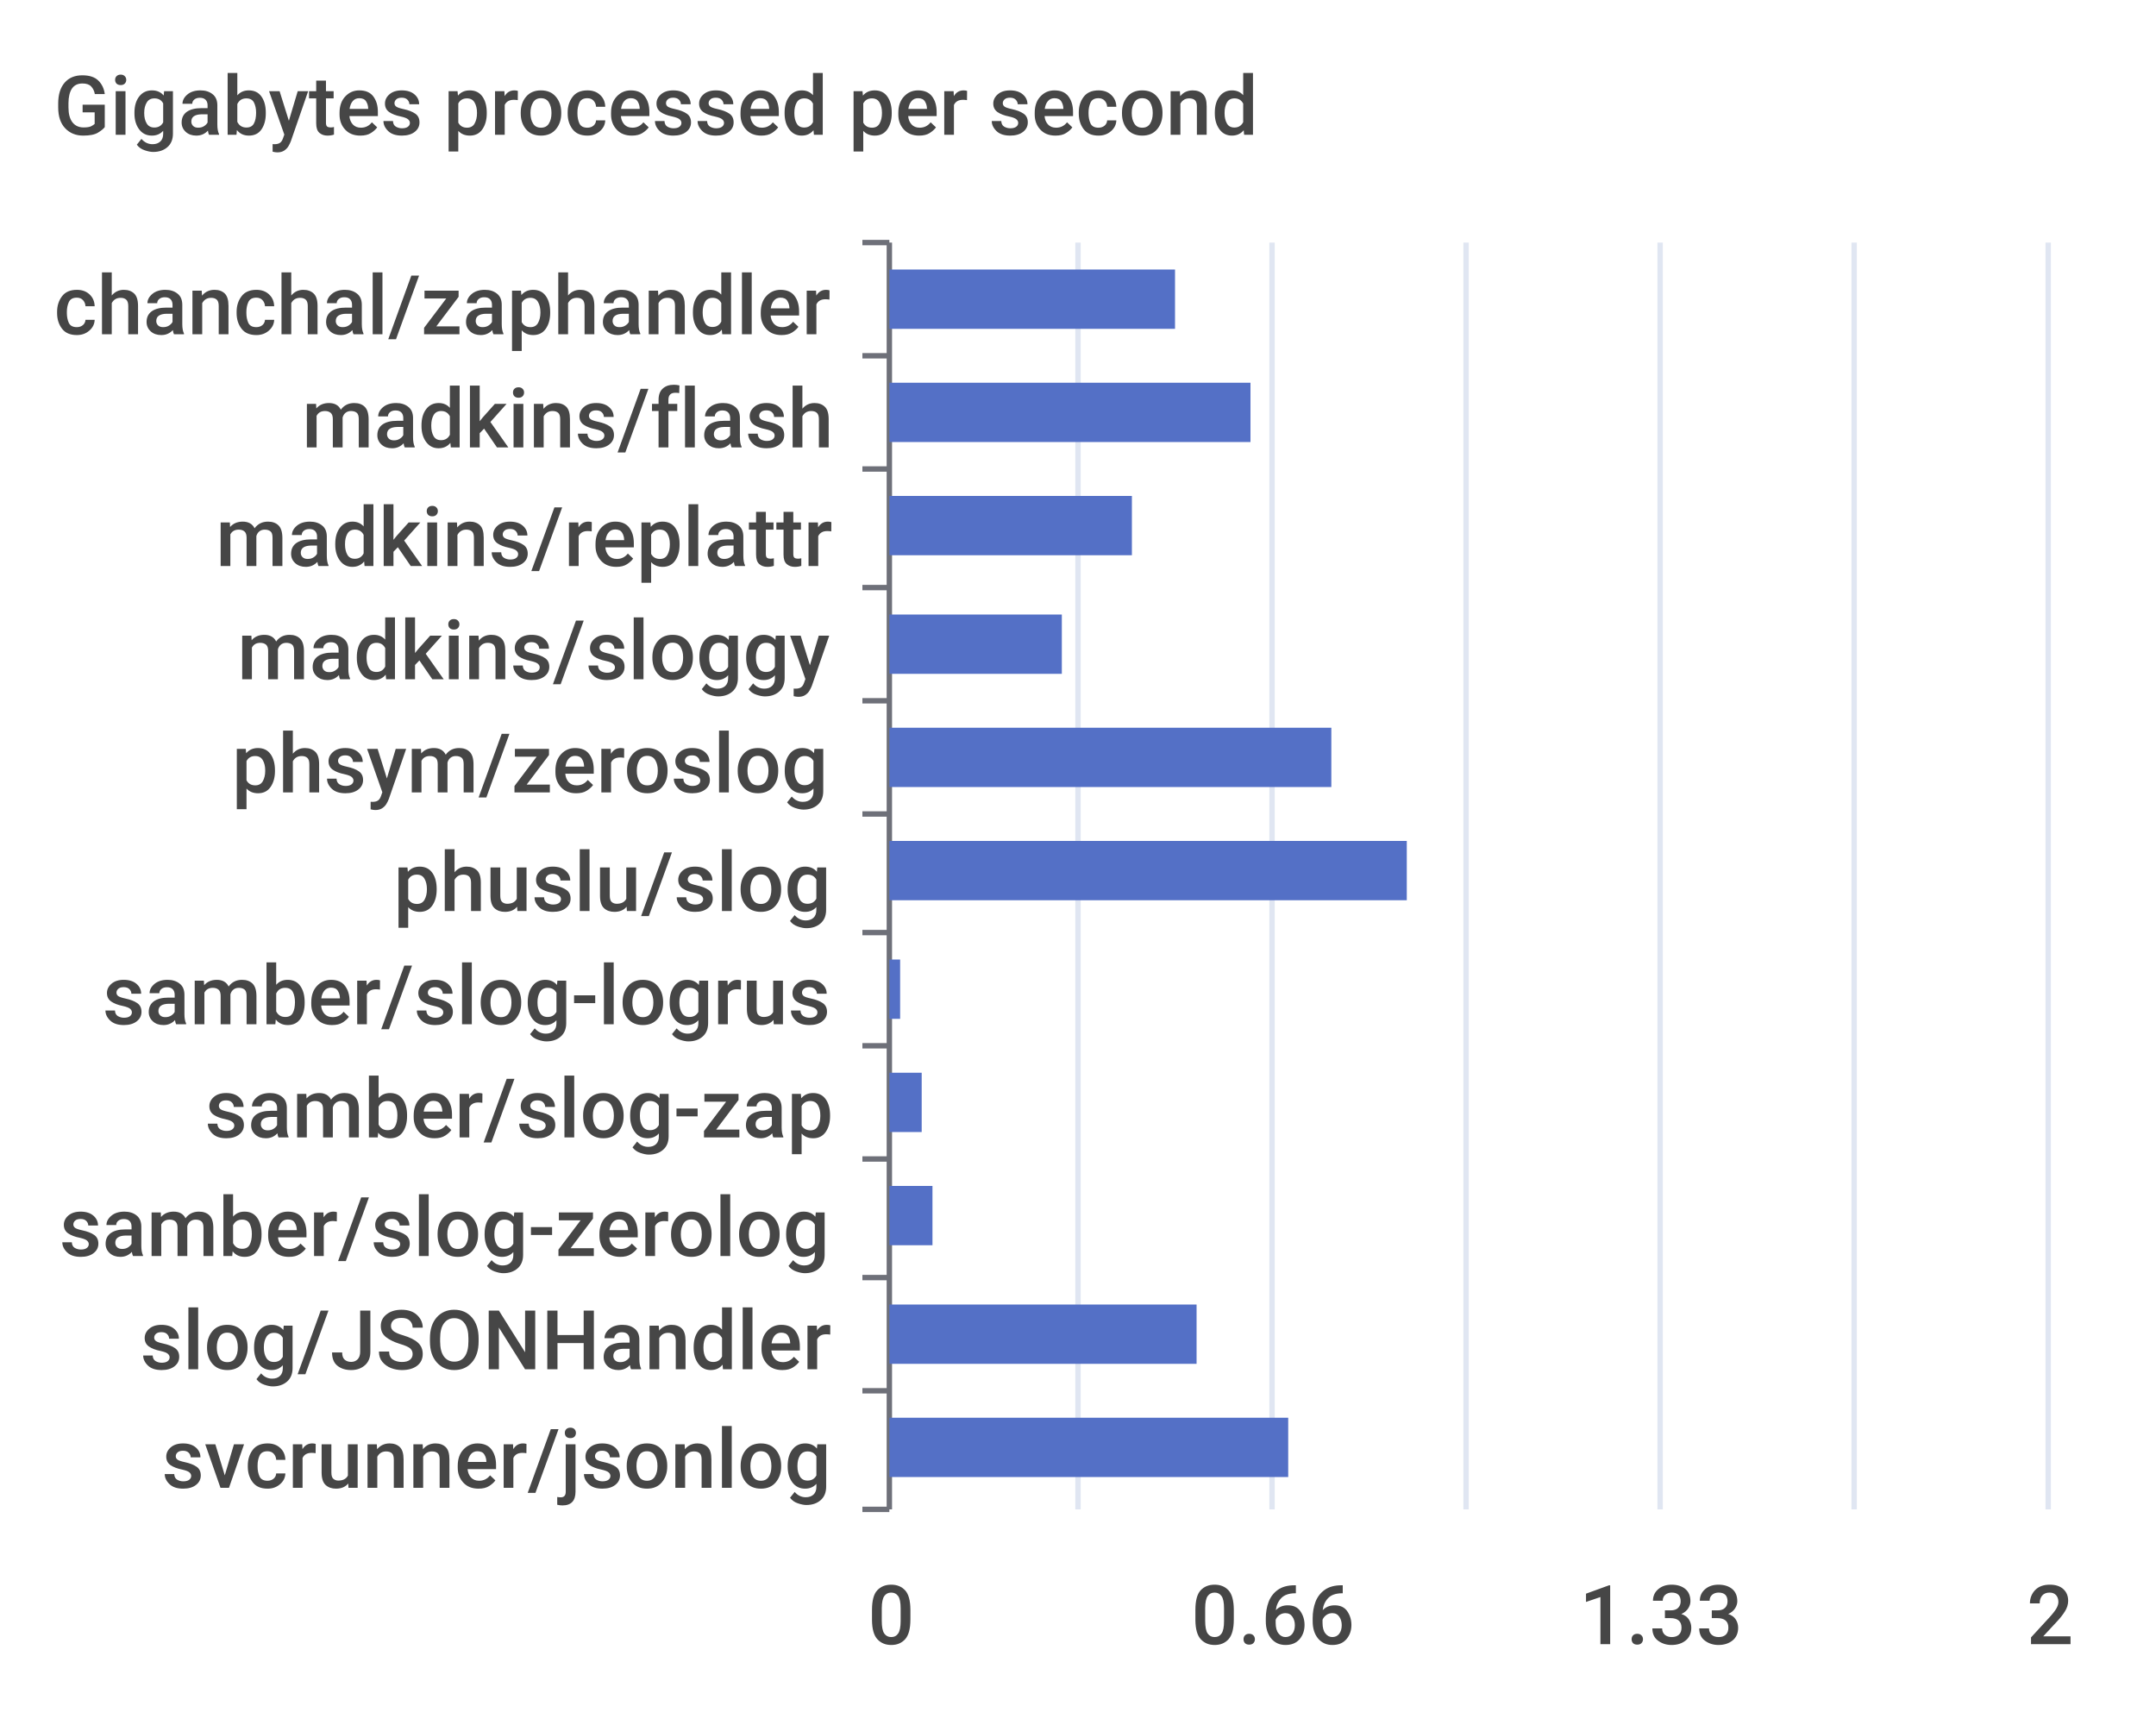
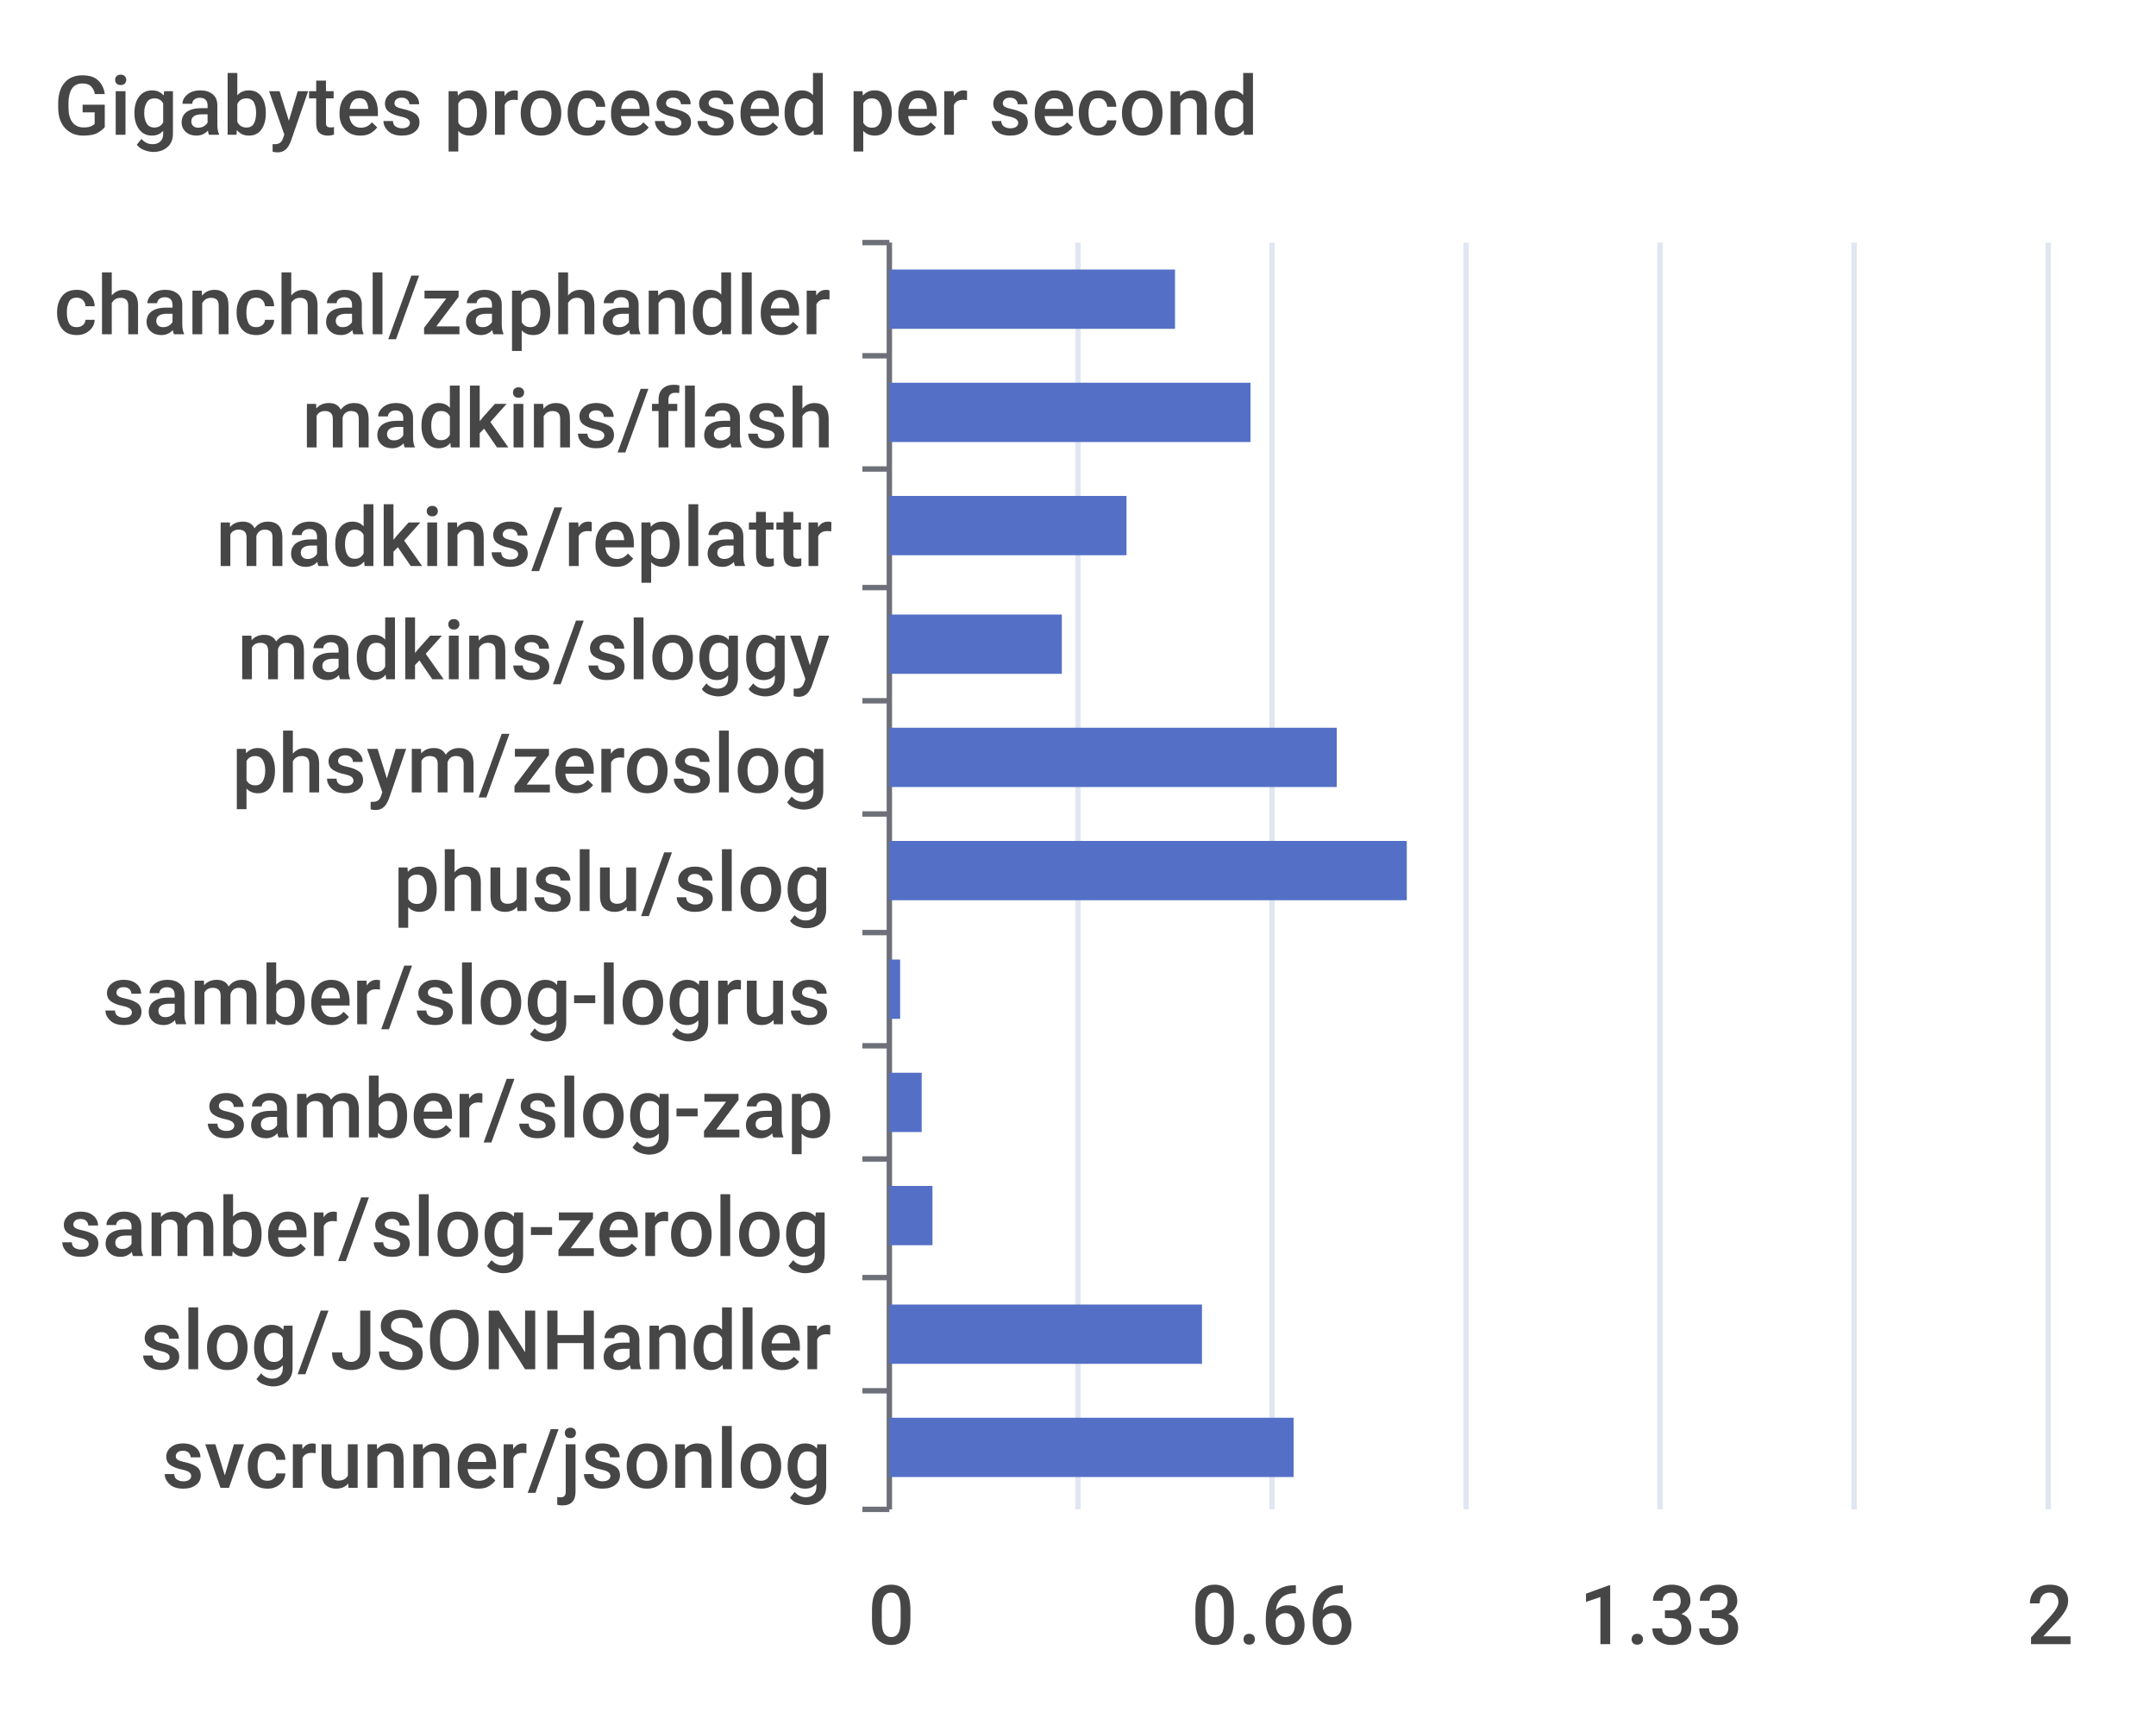
<svg xmlns="http://www.w3.org/2000/svg" width="400" height="320">\n<path d="M 0 0 L 400 0 L 400 320 L 0 320 L 0 0" style="stroke-width:0;stroke:none;fill:rgba(255,255,255,1.0)" />
  <text x="10" y="25" style="stroke-width:0;stroke:none;fill:rgba(70,70,70,1.0);font-size:15.3px;font-family:'Roboto Medium',sans-serif">Gigabytes processed per second</text>
  <path d="M 160 45 L 165 45" style="stroke-width:1;stroke:rgba(110,112,121,1.0);fill:none" />
  <path d="M 160 66 L 165 66" style="stroke-width:1;stroke:rgba(110,112,121,1.0);fill:none" />
  <path d="M 160 87 L 165 87" style="stroke-width:1;stroke:rgba(110,112,121,1.0);fill:none" />
  <path d="M 160 109 L 165 109" style="stroke-width:1;stroke:rgba(110,112,121,1.0);fill:none" />
  <path d="M 160 130 L 165 130" style="stroke-width:1;stroke:rgba(110,112,121,1.0);fill:none" />
  <path d="M 160 151 L 165 151" style="stroke-width:1;stroke:rgba(110,112,121,1.0);fill:none" />
  <path d="M 160 173 L 165 173" style="stroke-width:1;stroke:rgba(110,112,121,1.0);fill:none" />
  <path d="M 160 194 L 165 194" style="stroke-width:1;stroke:rgba(110,112,121,1.0);fill:none" />
  <path d="M 160 215 L 165 215" style="stroke-width:1;stroke:rgba(110,112,121,1.0);fill:none" />
  <path d="M 160 237 L 165 237" style="stroke-width:1;stroke:rgba(110,112,121,1.0);fill:none" />
  <path d="M 160 258 L 165 258" style="stroke-width:1;stroke:rgba(110,112,121,1.0);fill:none" />
  <path d="M 160 280 L 165 280" style="stroke-width:1;stroke:rgba(110,112,121,1.0);fill:none" />
  <path d="M 165 45 L 165 280" style="stroke-width:1;stroke:rgba(110,112,121,1.0);fill:none" />
  <text x="10" y="62" style="stroke-width:0;stroke:none;fill:rgba(70,70,70,1.0);font-size:15.3px;font-family:'Roboto Medium',sans-serif">chanchal/zaphandler</text>
  <text x="56" y="83" style="stroke-width:0;stroke:none;fill:rgba(70,70,70,1.0);font-size:15.3px;font-family:'Roboto Medium',sans-serif">madkins/flash</text>
  <text x="40" y="105" style="stroke-width:0;stroke:none;fill:rgba(70,70,70,1.0);font-size:15.3px;font-family:'Roboto Medium',sans-serif">madkins/replattr</text>
  <text x="44" y="126" style="stroke-width:0;stroke:none;fill:rgba(70,70,70,1.0);font-size:15.3px;font-family:'Roboto Medium',sans-serif">madkins/sloggy</text>
  <text x="43" y="147" style="stroke-width:0;stroke:none;fill:rgba(70,70,70,1.0);font-size:15.3px;font-family:'Roboto Medium',sans-serif">phsym/zeroslog</text>
  <text x="73" y="169" style="stroke-width:0;stroke:none;fill:rgba(70,70,70,1.0);font-size:15.3px;font-family:'Roboto Medium',sans-serif">phuslu/slog</text>
  <text x="19" y="190" style="stroke-width:0;stroke:none;fill:rgba(70,70,70,1.0);font-size:15.3px;font-family:'Roboto Medium',sans-serif">samber/slog-logrus</text>
  <text x="38" y="211" style="stroke-width:0;stroke:none;fill:rgba(70,70,70,1.0);font-size:15.3px;font-family:'Roboto Medium',sans-serif">samber/slog-zap</text>
  <text x="11" y="233" style="stroke-width:0;stroke:none;fill:rgba(70,70,70,1.0);font-size:15.3px;font-family:'Roboto Medium',sans-serif">samber/slog-zerolog</text>
  <text x="26" y="254" style="stroke-width:0;stroke:none;fill:rgba(70,70,70,1.0);font-size:15.3px;font-family:'Roboto Medium',sans-serif">slog/JSONHandler</text>
  <text x="30" y="276" style="stroke-width:0;stroke:none;fill:rgba(70,70,70,1.0);font-size:15.3px;font-family:'Roboto Medium',sans-serif">svcrunner/jsonlog</text>
  <text x="161" y="305" style="stroke-width:0;stroke:none;fill:rgba(70,70,70,1.0);font-size:15.3px;font-family:'Roboto Medium',sans-serif">0</text>
  <text x="221" y="305" style="stroke-width:0;stroke:none;fill:rgba(70,70,70,1.0);font-size:15.3px;font-family:'Roboto Medium',sans-serif">0.66</text>
  <text x="293" y="305" style="stroke-width:0;stroke:none;fill:rgba(70,70,70,1.0);font-size:15.3px;font-family:'Roboto Medium',sans-serif">1.33</text>
  <text x="376" y="305" style="stroke-width:0;stroke:none;fill:rgba(70,70,70,1.0);font-size:15.3px;font-family:'Roboto Medium',sans-serif">2</text>
  <path d="M 200 45 L 200 280" style="stroke-width:1;stroke:rgba(224,230,242,1.0);fill:none" />
  <path d="M 236 45 L 236 280" style="stroke-width:1;stroke:rgba(224,230,242,1.0);fill:none" />
  <path d="M 272 45 L 272 280" style="stroke-width:1;stroke:rgba(224,230,242,1.0);fill:none" />
  <path d="M 308 45 L 308 280" style="stroke-width:1;stroke:rgba(224,230,242,1.0);fill:none" />
  <path d="M 344 45 L 344 280" style="stroke-width:1;stroke:rgba(224,230,242,1.0);fill:none" />
  <path d="M 380 45 L 380 280" style="stroke-width:1;stroke:rgba(224,230,242,1.0);fill:none" />
-   <path d="M 165 263 L 239 263 L 239 274 L 165 274 L 165 263" style="stroke-width:0;stroke:none;fill:rgba(84,112,198,1.0)" />
-   <path d="M 165 242 L 222 242 L 222 253 L 165 253 L 165 242" style="stroke-width:0;stroke:none;fill:rgba(84,112,198,1.0)" />
+   <path d="M 165 263 L 240 263 L 240 274 L 165 274 L 165 263" style="stroke-width:0;stroke:none;fill:rgba(84,112,198,1.0)" />
+   <path d="M 165 242 L 223 242 L 223 253 L 165 253 L 165 242" style="stroke-width:0;stroke:none;fill:rgba(84,112,198,1.0)" />
  <path d="M 165 220 L 173 220 L 173 231 L 165 231 L 165 220" style="stroke-width:0;stroke:none;fill:rgba(84,112,198,1.0)" />
  <path d="M 165 199 L 171 199 L 171 210 L 165 210 L 165 199" style="stroke-width:0;stroke:none;fill:rgba(84,112,198,1.0)" />
  <path d="M 165 178 L 167 178 L 167 189 L 165 189 L 165 178" style="stroke-width:0;stroke:none;fill:rgba(84,112,198,1.0)" />
  <path d="M 165 156 L 261 156 L 261 167 L 165 167 L 165 156" style="stroke-width:0;stroke:none;fill:rgba(84,112,198,1.0)" />
-   <path d="M 165 135 L 247 135 L 247 146 L 165 146 L 165 135" style="stroke-width:0;stroke:none;fill:rgba(84,112,198,1.0)" />
+   <path d="M 165 135 L 248 135 L 248 146 L 165 146 L 165 135" style="stroke-width:0;stroke:none;fill:rgba(84,112,198,1.0)" />
  <path d="M 165 114 L 197 114 L 197 125 L 165 125 L 165 114" style="stroke-width:0;stroke:none;fill:rgba(84,112,198,1.0)" />
-   <path d="M 165 92 L 210 92 L 210 103 L 165 103 L 165 92" style="stroke-width:0;stroke:none;fill:rgba(84,112,198,1.0)" />
+   <path d="M 165 92 L 209 92 L 209 103 L 165 103 L 165 92" style="stroke-width:0;stroke:none;fill:rgba(84,112,198,1.0)" />
  <path d="M 165 71 L 232 71 L 232 82 L 165 82 L 165 71" style="stroke-width:0;stroke:none;fill:rgba(84,112,198,1.0)" />
  <path d="M 165 50 L 218 50 L 218 61 L 165 61 L 165 50" style="stroke-width:0;stroke:none;fill:rgba(84,112,198,1.0)" />
</svg>
